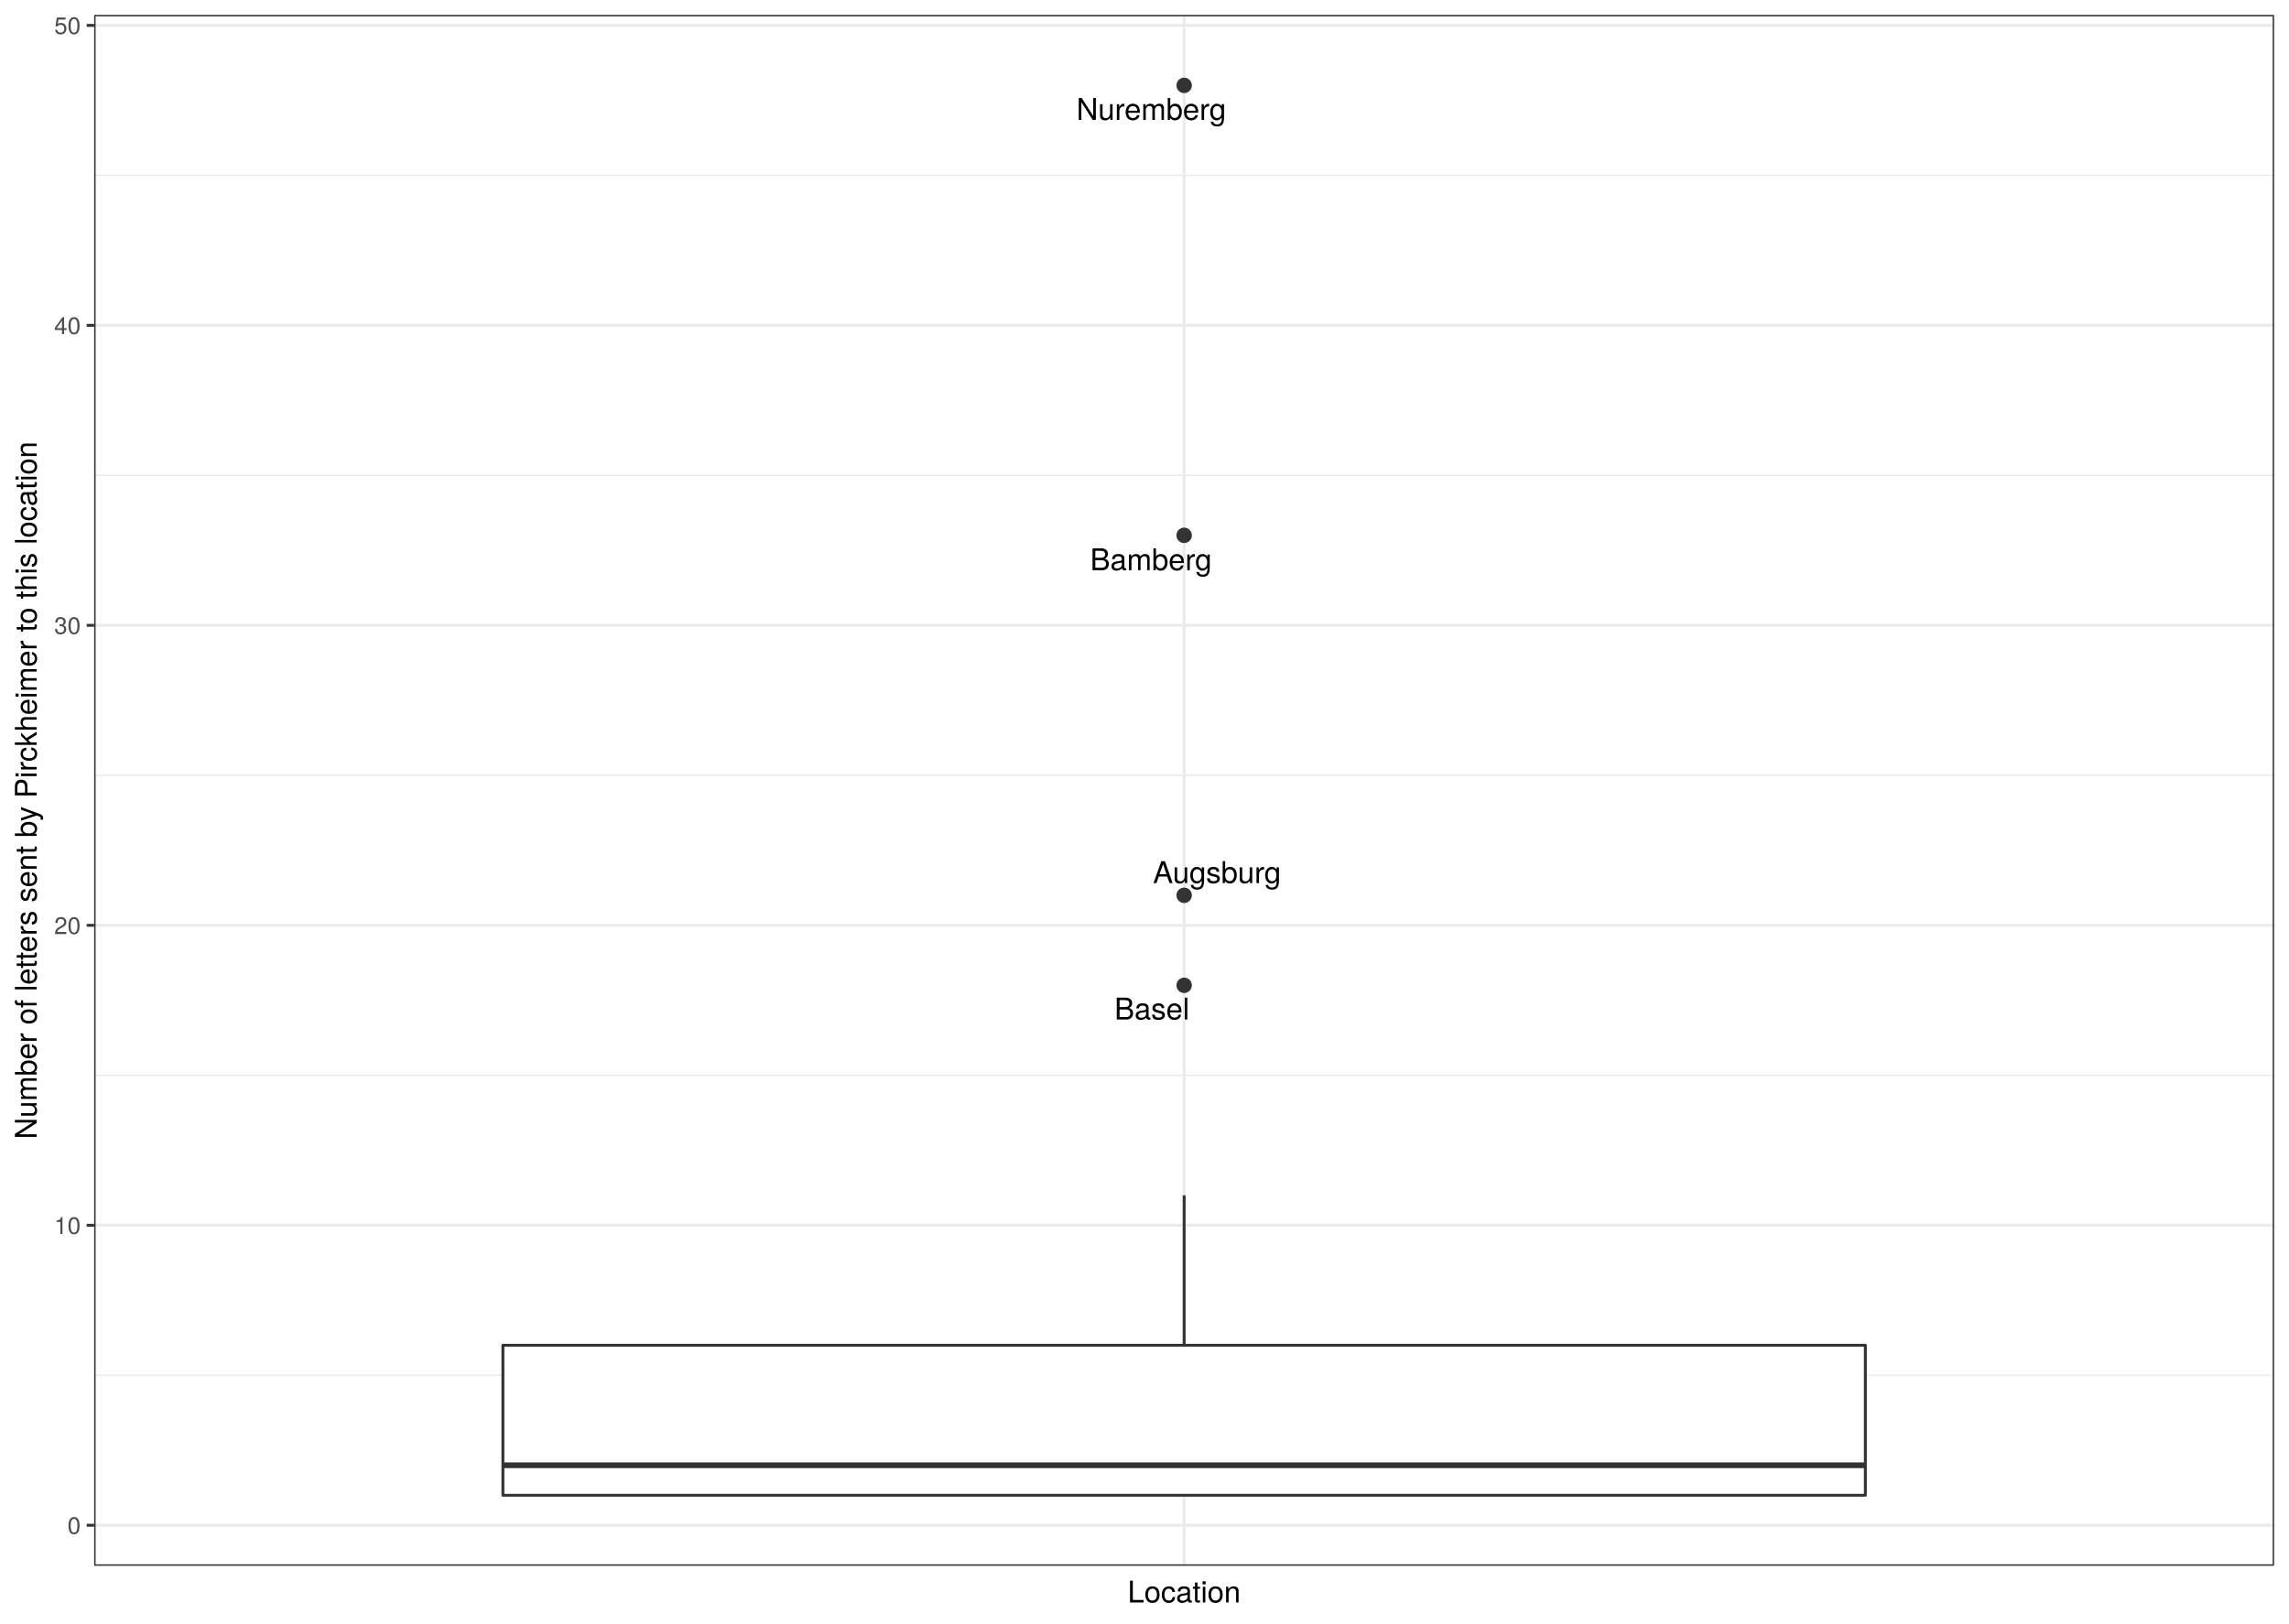
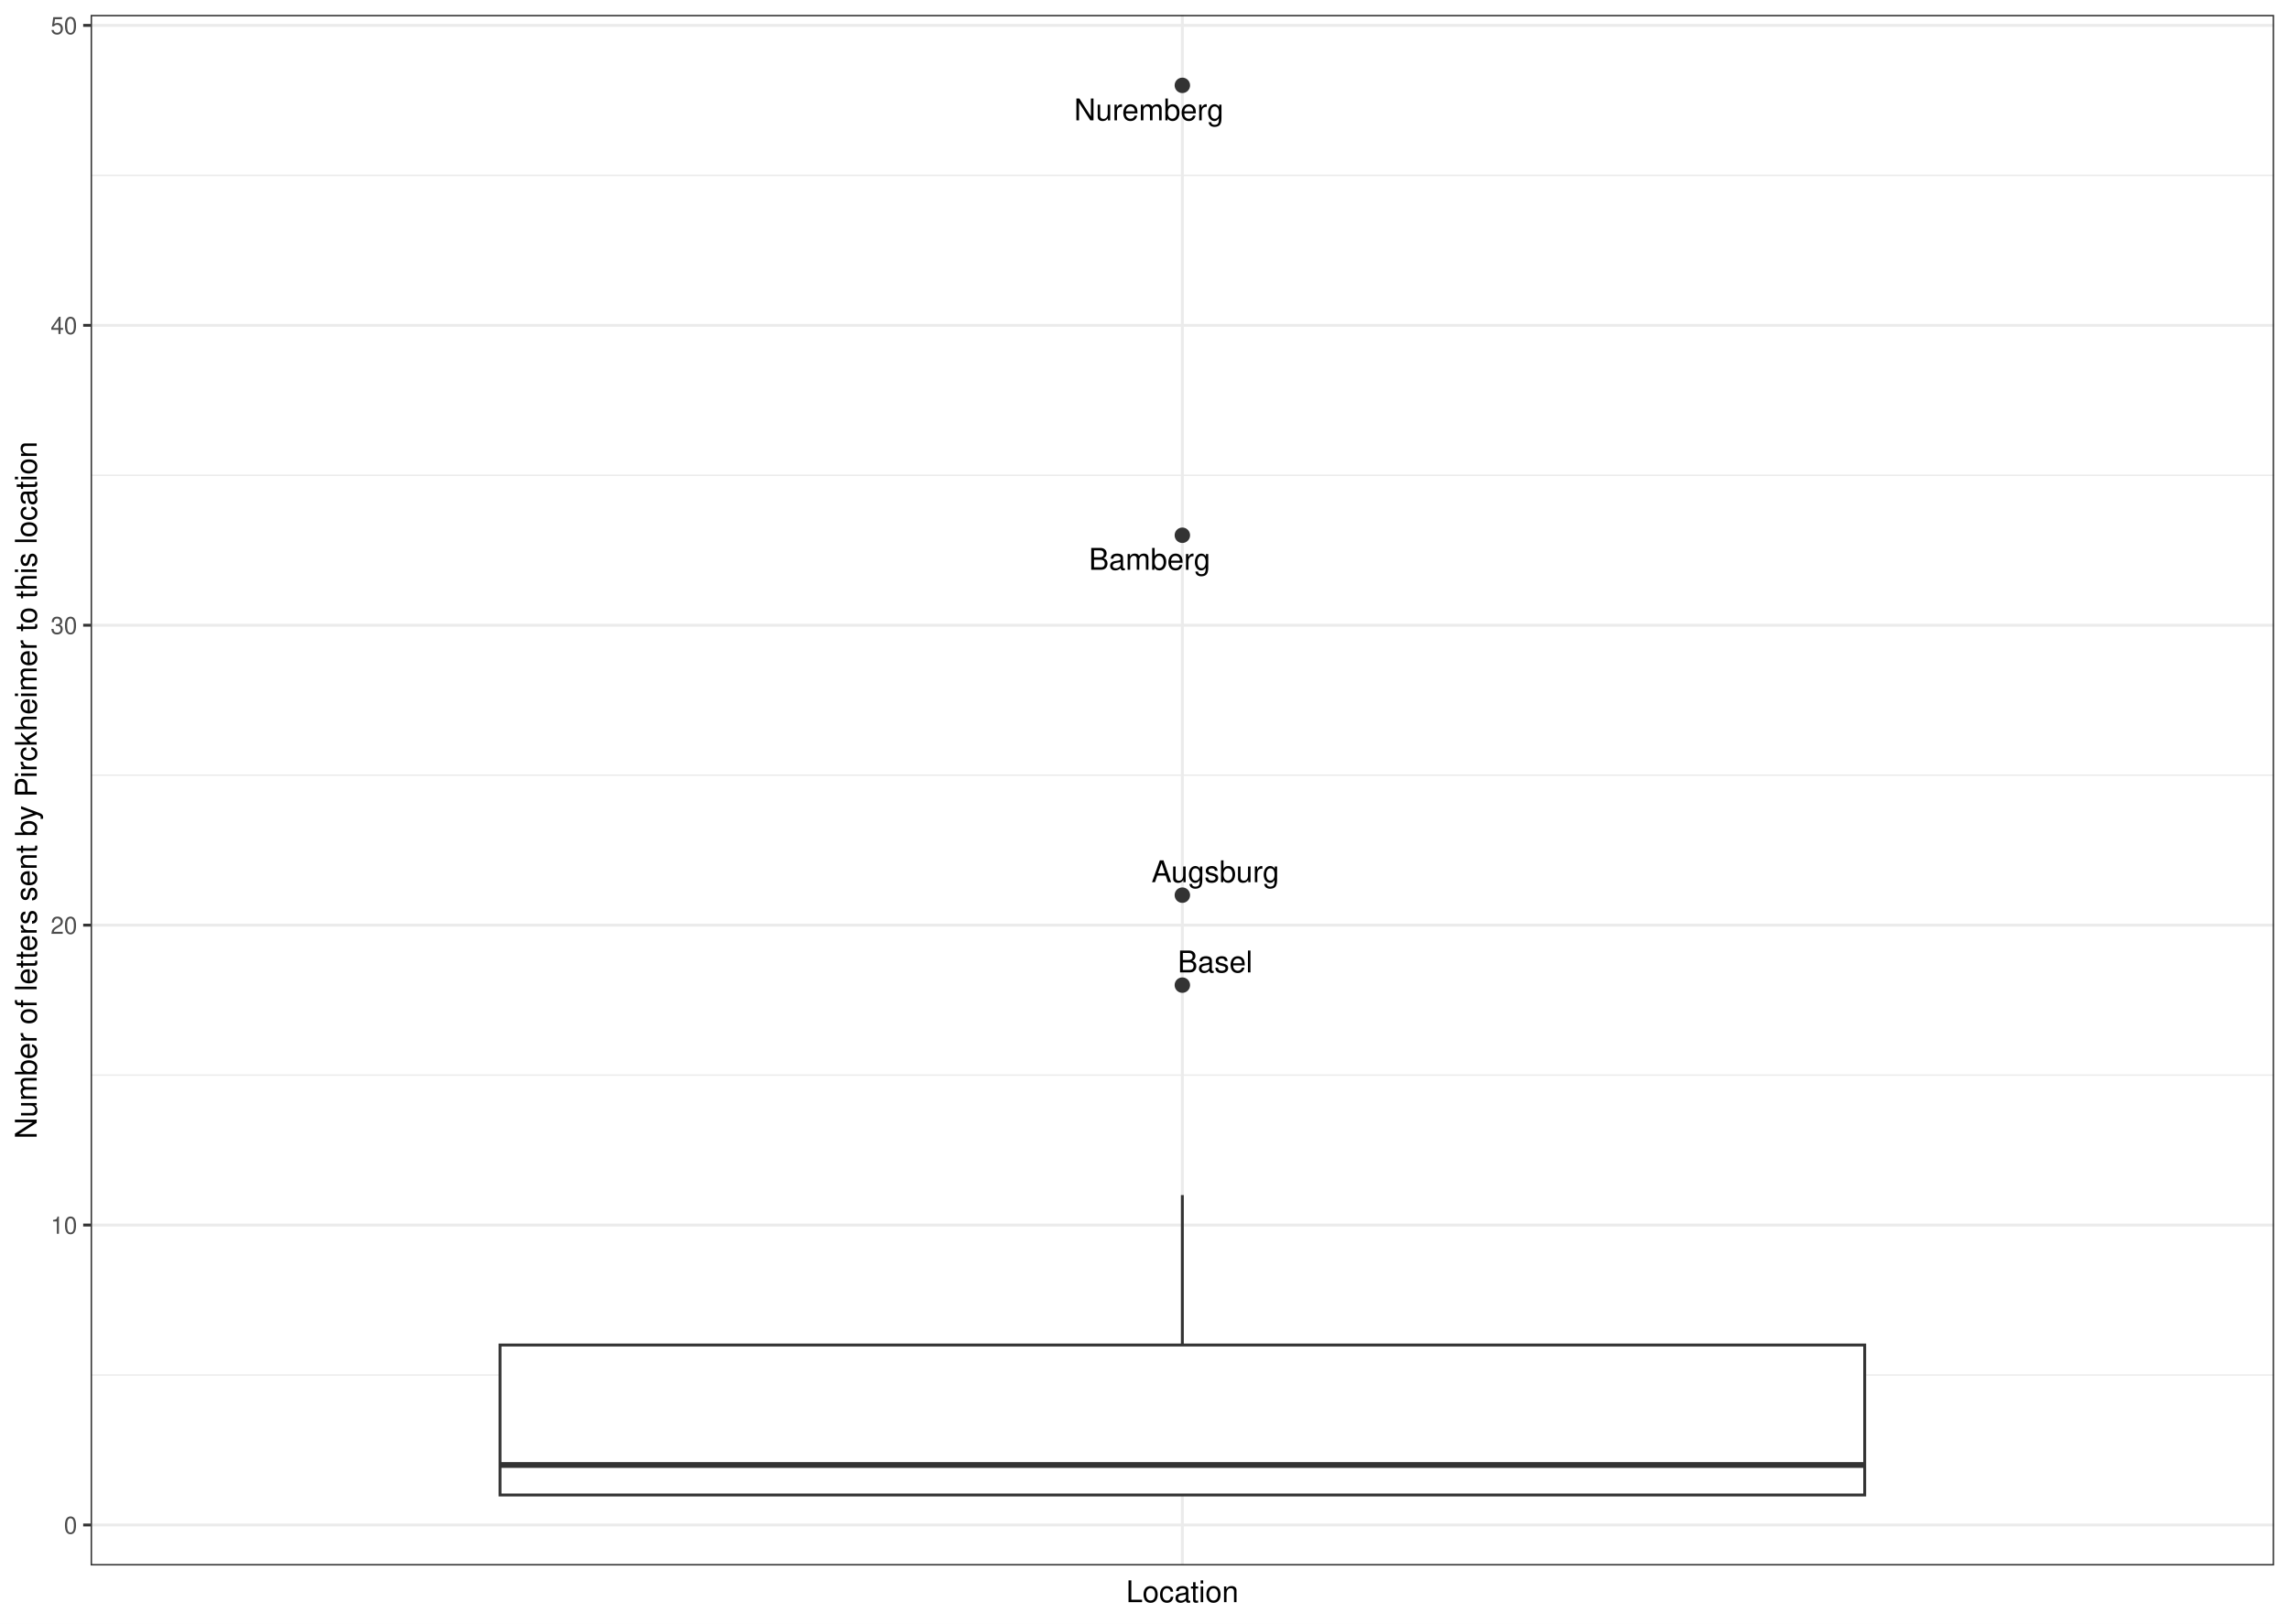
<svg xmlns="http://www.w3.org/2000/svg" class="svglite" width="842.40pt" height="597.60pt" viewBox="0 0 842.40 597.60">
  <defs>
    <style type="text/css">
    .svglite line, .svglite polyline, .svglite polygon, .svglite path, .svglite rect, .svglite circle {
      fill: none;
      stroke: #000000;
      stroke-linecap: round;
      stroke-linejoin: round;
      stroke-miterlimit: 10.00;
    }
    .svglite text {
      white-space: pre;
    }
  </style>
  </defs>
  <rect width="100%" height="100%" style="stroke: none; fill: #FFFFFF;" />
  <defs>
    <clipPath id="cpMC4wMHw4NDIuNDB8MC4wMHw1OTcuNjA=">
      <rect x="0.00" y="0.00" width="842.40" height="597.60" />
    </clipPath>
  </defs>
  <g clip-path="url(#cpMC4wMHw4NDIuNDB8MC4wMHw1OTcuNjA=)">
    <rect x="0" y="-0" width="842.40" height="597.60" style="stroke-width: 1.07; stroke: #FFFFFF; fill: #FFFFFF;" />
  </g>
  <defs>
-     <clipPath id="cpMzQuNjV8ODM2LjkyfDUuNDh8NTc2LjMz">
-       <rect x="34.65" y="5.48" width="802.27" height="570.85" />
+     <clipPath id="cpMzMuMzV8ODM2LjkyfDUuNDh8NTc2LjIy">
+       <rect x="33.35" y="5.48" width="803.57" height="570.74" />
    </clipPath>
  </defs>
-   <g clip-path="url(#cpMzQuNjV8ODM2LjkyfDUuNDh8NTc2LjMz)">
-     <rect x="34.65" y="5.48" width="802.27" height="570.85" style="stroke-width: 1.07; stroke: none; fill: #FFFFFF;" />
-     <polyline points="34.65,506.22 836.92,506.22 " style="stroke-width: 0.53; stroke: #EBEBEB; stroke-linecap: butt;" />
-     <polyline points="34.65,395.80 836.92,395.80 " style="stroke-width: 0.53; stroke: #EBEBEB; stroke-linecap: butt;" />
-     <polyline points="34.65,285.38 836.92,285.38 " style="stroke-width: 0.53; stroke: #EBEBEB; stroke-linecap: butt;" />
-     <polyline points="34.65,174.97 836.92,174.97 " style="stroke-width: 0.53; stroke: #EBEBEB; stroke-linecap: butt;" />
-     <polyline points="34.65,64.55 836.92,64.55 " style="stroke-width: 0.53; stroke: #EBEBEB; stroke-linecap: butt;" />
-     <polyline points="34.65,561.42 836.92,561.42 " style="stroke-width: 1.07; stroke: #EBEBEB; stroke-linecap: butt;" />
-     <polyline points="34.65,451.01 836.92,451.01 " style="stroke-width: 1.07; stroke: #EBEBEB; stroke-linecap: butt;" />
-     <polyline points="34.65,340.59 836.92,340.59 " style="stroke-width: 1.07; stroke: #EBEBEB; stroke-linecap: butt;" />
-     <polyline points="34.65,230.18 836.92,230.18 " style="stroke-width: 1.07; stroke: #EBEBEB; stroke-linecap: butt;" />
-     <polyline points="34.65,119.76 836.92,119.76 " style="stroke-width: 1.07; stroke: #EBEBEB; stroke-linecap: butt;" />
-     <polyline points="34.65,9.34 836.92,9.34 " style="stroke-width: 1.07; stroke: #EBEBEB; stroke-linecap: butt;" />
-     <polyline points="435.79,576.33 435.79,5.48 " style="stroke-width: 1.07; stroke: #EBEBEB; stroke-linecap: butt;" />
-     <circle cx="435.79" cy="31.43" r="2.49" style="stroke-width: 0.71; stroke: #333333; fill: #333333;" />
-     <circle cx="435.79" cy="197.05" r="2.49" style="stroke-width: 0.71; stroke: #333333; fill: #333333;" />
-     <circle cx="435.79" cy="329.55" r="2.49" style="stroke-width: 0.71; stroke: #333333; fill: #333333;" />
-     <circle cx="435.79" cy="362.68" r="2.49" style="stroke-width: 0.71; stroke: #333333; fill: #333333;" />
-     <line x1="435.79" y1="495.17" x2="435.79" y2="439.97" style="stroke-width: 1.07; stroke: #333333; stroke-linecap: butt;" />
-     <line x1="435.79" y1="550.38" x2="435.79" y2="550.38" style="stroke-width: 1.07; stroke: #333333; stroke-linecap: butt;" />
-     <polygon points="185.08,495.17 185.08,550.38 686.49,550.38 686.49,495.17 185.08,495.17 " style="stroke-width: 1.07; stroke: #333333; fill: #FFFFFF;" />
-     <line x1="185.08" y1="539.34" x2="686.49" y2="539.34" style="stroke-width: 2.13; stroke: #333333; stroke-linecap: butt;" />
-     <text x="423.68" y="44.13" text-anchor="middle" style="font-size: 11.04px; font-family: &quot;TeX Gyre Heros&quot;;" textLength="62.19px" lengthAdjust="spacingAndGlyphs">Nuremberg</text>
-     <text x="423.57" y="209.88" text-anchor="middle" style="font-size: 11.04px; font-family: &quot;TeX Gyre Heros&quot;;" textLength="50.20px" lengthAdjust="spacingAndGlyphs">Bamberg</text>
-     <text x="447.87" y="325.05" text-anchor="middle" style="font-size: 11.04px; font-family: &quot;TeX Gyre Heros&quot;;" textLength="52.61px" lengthAdjust="spacingAndGlyphs">Augsburg</text>
-     <text x="423.93" y="375.26" text-anchor="middle" style="font-size: 11.04px; font-family: &quot;TeX Gyre Heros&quot;;" textLength="29.93px" lengthAdjust="spacingAndGlyphs">Basel</text>
-     <rect x="34.65" y="5.48" width="802.27" height="570.85" style="stroke-width: 1.07; stroke: #333333;" />
+   <g clip-path="url(#cpMzMuMzV8ODM2LjkyfDUuNDh8NTc2LjIy)">
+     <rect x="33.35" y="5.48" width="803.57" height="570.74" style="stroke-width: 1.07; stroke: none; fill: #FFFFFF;" />
+     <polyline points="33.35,506.12 836.92,506.12 " style="stroke-width: 0.53; stroke: #EBEBEB; stroke-linecap: butt;" />
+     <polyline points="33.35,395.73 836.92,395.73 " style="stroke-width: 0.53; stroke: #EBEBEB; stroke-linecap: butt;" />
+     <polyline points="33.35,285.33 836.92,285.33 " style="stroke-width: 0.53; stroke: #EBEBEB; stroke-linecap: butt;" />
+     <polyline points="33.35,174.94 836.92,174.94 " style="stroke-width: 0.53; stroke: #EBEBEB; stroke-linecap: butt;" />
+     <polyline points="33.35,64.54 836.92,64.54 " style="stroke-width: 0.53; stroke: #EBEBEB; stroke-linecap: butt;" />
+     <polyline points="33.35,561.32 836.92,561.32 " style="stroke-width: 1.07; stroke: #EBEBEB; stroke-linecap: butt;" />
+     <polyline points="33.35,450.92 836.92,450.92 " style="stroke-width: 1.07; stroke: #EBEBEB; stroke-linecap: butt;" />
+     <polyline points="33.35,340.53 836.92,340.53 " style="stroke-width: 1.07; stroke: #EBEBEB; stroke-linecap: butt;" />
+     <polyline points="33.35,230.13 836.92,230.13 " style="stroke-width: 1.07; stroke: #EBEBEB; stroke-linecap: butt;" />
+     <polyline points="33.35,119.74 836.92,119.74 " style="stroke-width: 1.07; stroke: #EBEBEB; stroke-linecap: butt;" />
+     <polyline points="33.35,9.34 836.92,9.34 " style="stroke-width: 1.07; stroke: #EBEBEB; stroke-linecap: butt;" />
+     <polyline points="435.13,576.22 435.13,5.48 " style="stroke-width: 1.07; stroke: #EBEBEB; stroke-linecap: butt;" />
+     <circle cx="435.13" cy="31.42" r="2.49" style="stroke-width: 0.71; stroke: #333333; fill: #333333;" />
+     <circle cx="435.13" cy="197.02" r="2.49" style="stroke-width: 0.71; stroke: #333333; fill: #333333;" />
+     <circle cx="435.13" cy="329.49" r="2.49" style="stroke-width: 0.71; stroke: #333333; fill: #333333;" />
+     <circle cx="435.13" cy="362.61" r="2.49" style="stroke-width: 0.71; stroke: #333333; fill: #333333;" />
+     <line x1="435.13" y1="495.08" x2="435.13" y2="439.88" style="stroke-width: 1.07; stroke: #333333; stroke-linecap: butt;" />
+     <line x1="435.13" y1="550.28" x2="435.13" y2="550.28" style="stroke-width: 1.07; stroke: #333333; stroke-linecap: butt;" />
+     <polygon points="184.02,495.08 184.02,550.28 686.25,550.28 686.25,495.08 184.02,495.08 " style="stroke-width: 1.07; stroke: #333333; stroke-linecap: butt; stroke-linejoin: miter; fill: #FFFFFF;" />
+     <line x1="184.02" y1="539.24" x2="686.25" y2="539.24" style="stroke-width: 2.13; stroke: #333333; stroke-linecap: butt; stroke-linejoin: miter;" />
+     <text x="422.82" y="44.31" text-anchor="middle" style="font-size: 11.04px; font-weight: 0; font-family: &quot;Nimbus Sans&quot;;" textLength="55.17px" lengthAdjust="spacingAndGlyphs">Nuremberg</text>
+     <text x="423.10" y="209.72" text-anchor="middle" style="font-size: 11.04px; font-weight: 0; font-family: &quot;Nimbus Sans&quot;;" textLength="44.76px" lengthAdjust="spacingAndGlyphs">Bamberg</text>
+     <text x="447.30" y="324.72" text-anchor="middle" style="font-size: 11.04px; font-weight: 0; font-family: &quot;Nimbus Sans&quot;;" textLength="47.22px" lengthAdjust="spacingAndGlyphs">Augsburg</text>
+     <text x="447.19" y="357.92" text-anchor="middle" style="font-size: 11.04px; font-weight: 0; font-family: &quot;Nimbus Sans&quot;;" textLength="27.59px" lengthAdjust="spacingAndGlyphs">Basel</text>
+     <rect x="33.35" y="5.48" width="803.57" height="570.74" style="stroke-width: 1.07; stroke: #333333;" />
  </g>
  <g clip-path="url(#cpMC4wMHw4NDIuNDB8MC4wMHw1OTcuNjA=)">
-     <text x="29.72" y="564.63" text-anchor="end" style="font-size: 8.80px;fill: #4D4D4D; font-family: &quot;TeX Gyre Heros&quot;;" textLength="5.59px" lengthAdjust="spacingAndGlyphs">0</text>
-     <text x="29.72" y="454.22" text-anchor="end" style="font-size: 8.80px;fill: #4D4D4D; font-family: &quot;TeX Gyre Heros&quot;;" textLength="11.19px" lengthAdjust="spacingAndGlyphs">10</text>
-     <text x="29.72" y="343.80" text-anchor="end" style="font-size: 8.80px;fill: #4D4D4D; font-family: &quot;TeX Gyre Heros&quot;;" textLength="11.19px" lengthAdjust="spacingAndGlyphs">20</text>
-     <text x="29.72" y="233.38" text-anchor="end" style="font-size: 8.80px;fill: #4D4D4D; font-family: &quot;TeX Gyre Heros&quot;;" textLength="11.19px" lengthAdjust="spacingAndGlyphs">30</text>
-     <text x="29.72" y="122.97" text-anchor="end" style="font-size: 8.80px;fill: #4D4D4D; font-family: &quot;TeX Gyre Heros&quot;;" textLength="11.19px" lengthAdjust="spacingAndGlyphs">40</text>
-     <text x="29.72" y="12.55" text-anchor="end" style="font-size: 8.80px;fill: #4D4D4D; font-family: &quot;TeX Gyre Heros&quot;;" textLength="11.19px" lengthAdjust="spacingAndGlyphs">50</text>
-     <polyline points="31.91,561.42 34.65,561.42 " style="stroke-width: 1.07; stroke: #333333; stroke-linecap: butt;" />
-     <polyline points="31.91,451.01 34.65,451.01 " style="stroke-width: 1.07; stroke: #333333; stroke-linecap: butt;" />
-     <polyline points="31.91,340.59 34.65,340.59 " style="stroke-width: 1.07; stroke: #333333; stroke-linecap: butt;" />
-     <polyline points="31.91,230.18 34.65,230.18 " style="stroke-width: 1.07; stroke: #333333; stroke-linecap: butt;" />
-     <polyline points="31.91,119.76 34.65,119.76 " style="stroke-width: 1.07; stroke: #333333; stroke-linecap: butt;" />
-     <polyline points="31.91,9.34 34.65,9.34 " style="stroke-width: 1.07; stroke: #333333; stroke-linecap: butt;" />
-     <text x="435.79" y="589.83" text-anchor="middle" style="font-size: 11.00px; font-family: &quot;TeX Gyre Heros&quot;;" textLength="46.53px" lengthAdjust="spacingAndGlyphs">Location</text>
-     <text transform="translate(13.50,290.91) rotate(-90)" text-anchor="middle" style="font-size: 11.00px; font-family: &quot;TeX Gyre Heros&quot;;" textLength="295.25px" lengthAdjust="spacingAndGlyphs">Number of letters sent by Pirckheimer to this location</text>
+     <text x="28.42" y="564.53" text-anchor="end" style="font-size: 8.80px; font-weight: 0;fill: #4D4D4D; font-family: &quot;Nimbus Sans&quot;;" textLength="4.89px" lengthAdjust="spacingAndGlyphs">0</text>
+     <text x="28.42" y="454.13" text-anchor="end" style="font-size: 8.80px; font-weight: 0;fill: #4D4D4D; font-family: &quot;Nimbus Sans&quot;;" textLength="9.78px" lengthAdjust="spacingAndGlyphs">10</text>
+     <text x="28.42" y="343.74" text-anchor="end" style="font-size: 8.80px; font-weight: 0;fill: #4D4D4D; font-family: &quot;Nimbus Sans&quot;;" textLength="9.78px" lengthAdjust="spacingAndGlyphs">20</text>
+     <text x="28.42" y="233.34" text-anchor="end" style="font-size: 8.80px; font-weight: 0;fill: #4D4D4D; font-family: &quot;Nimbus Sans&quot;;" textLength="9.78px" lengthAdjust="spacingAndGlyphs">30</text>
+     <text x="28.42" y="122.95" text-anchor="end" style="font-size: 8.80px; font-weight: 0;fill: #4D4D4D; font-family: &quot;Nimbus Sans&quot;;" textLength="9.78px" lengthAdjust="spacingAndGlyphs">40</text>
+     <text x="28.42" y="12.55" text-anchor="end" style="font-size: 8.80px; font-weight: 0;fill: #4D4D4D; font-family: &quot;Nimbus Sans&quot;;" textLength="9.78px" lengthAdjust="spacingAndGlyphs">50</text>
+     <polyline points="30.61,561.32 33.35,561.32 " style="stroke-width: 1.07; stroke: #333333; stroke-linecap: butt;" />
+     <polyline points="30.61,450.92 33.35,450.92 " style="stroke-width: 1.07; stroke: #333333; stroke-linecap: butt;" />
+     <polyline points="30.61,340.53 33.35,340.53 " style="stroke-width: 1.07; stroke: #333333; stroke-linecap: butt;" />
+     <polyline points="30.61,230.13 33.35,230.13 " style="stroke-width: 1.07; stroke: #333333; stroke-linecap: butt;" />
+     <polyline points="30.61,119.74 33.35,119.74 " style="stroke-width: 1.07; stroke: #333333; stroke-linecap: butt;" />
+     <polyline points="30.61,9.34 33.35,9.34 " style="stroke-width: 1.07; stroke: #333333; stroke-linecap: butt;" />
+     <text x="435.13" y="589.72" text-anchor="middle" style="font-size: 11.00px; font-weight: 0; font-family: &quot;Nimbus Sans&quot;;" textLength="41.57px" lengthAdjust="spacingAndGlyphs">Location</text>
+     <text transform="translate(13.50,290.85) rotate(-90)" text-anchor="middle" style="font-size: 11.00px; font-weight: 0; font-family: &quot;Nimbus Sans&quot;;" textLength="257.35px" lengthAdjust="spacingAndGlyphs">Number of letters sent by Pirckheimer to this location</text>
  </g>
</svg>
